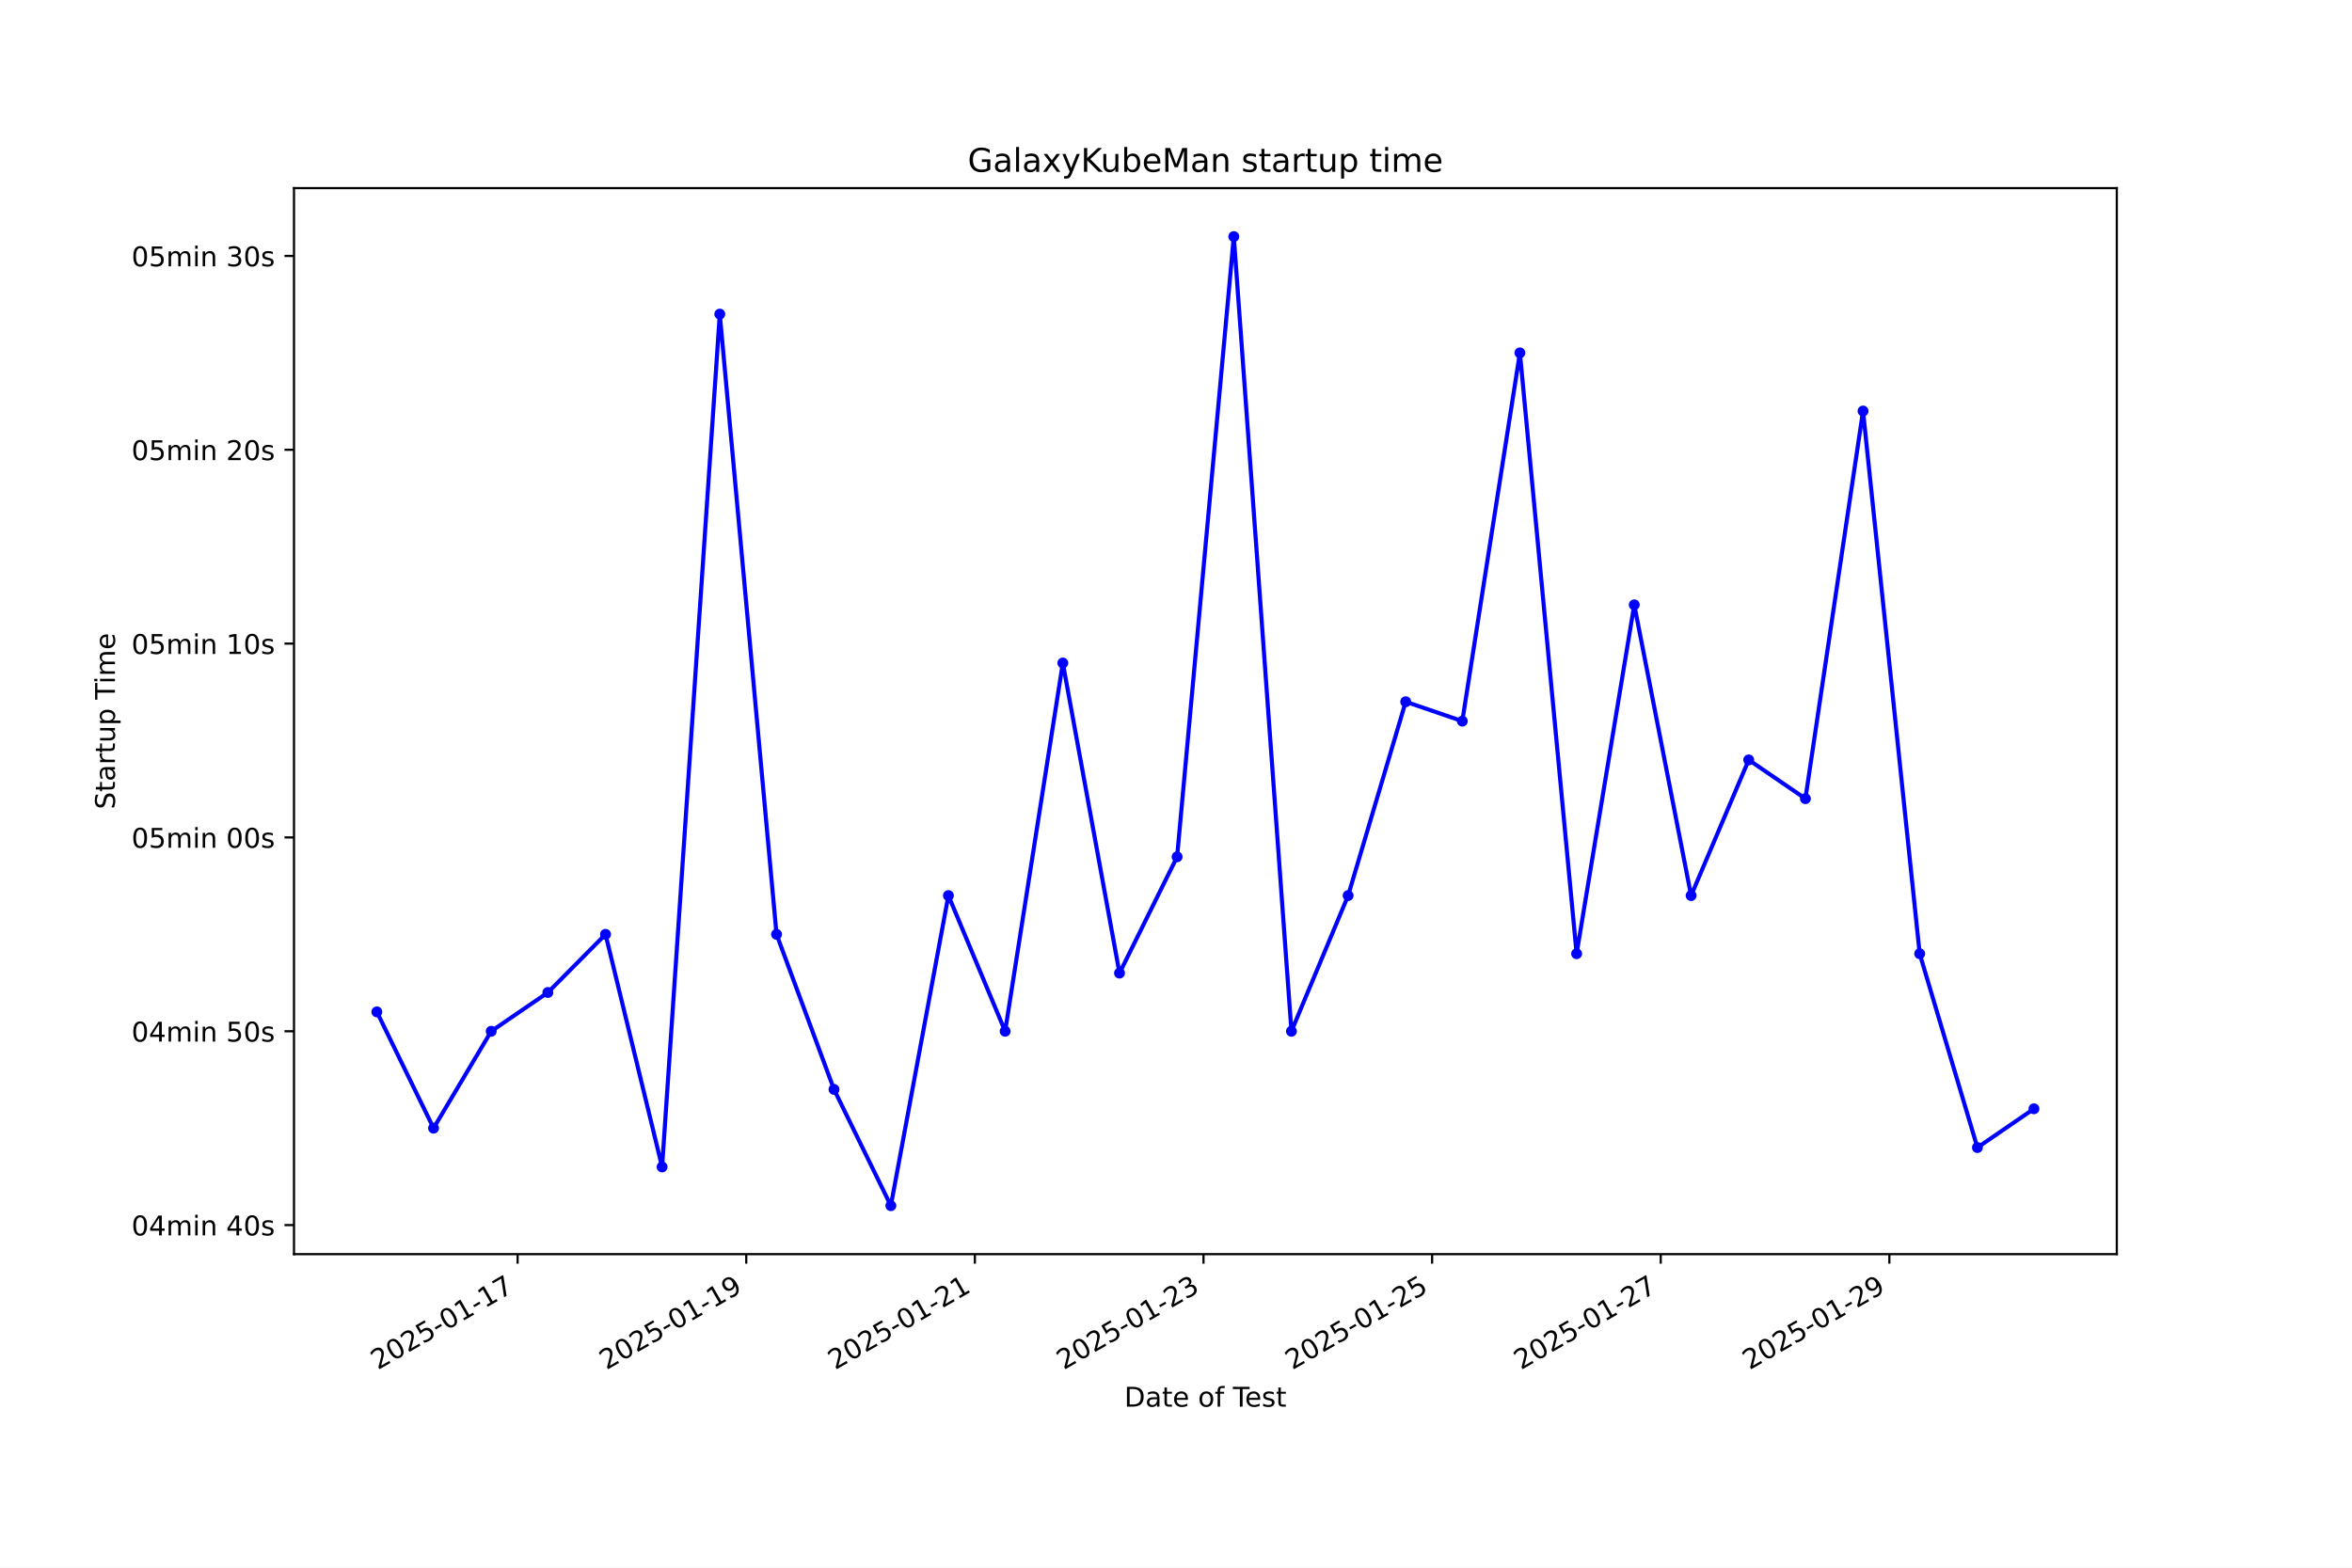
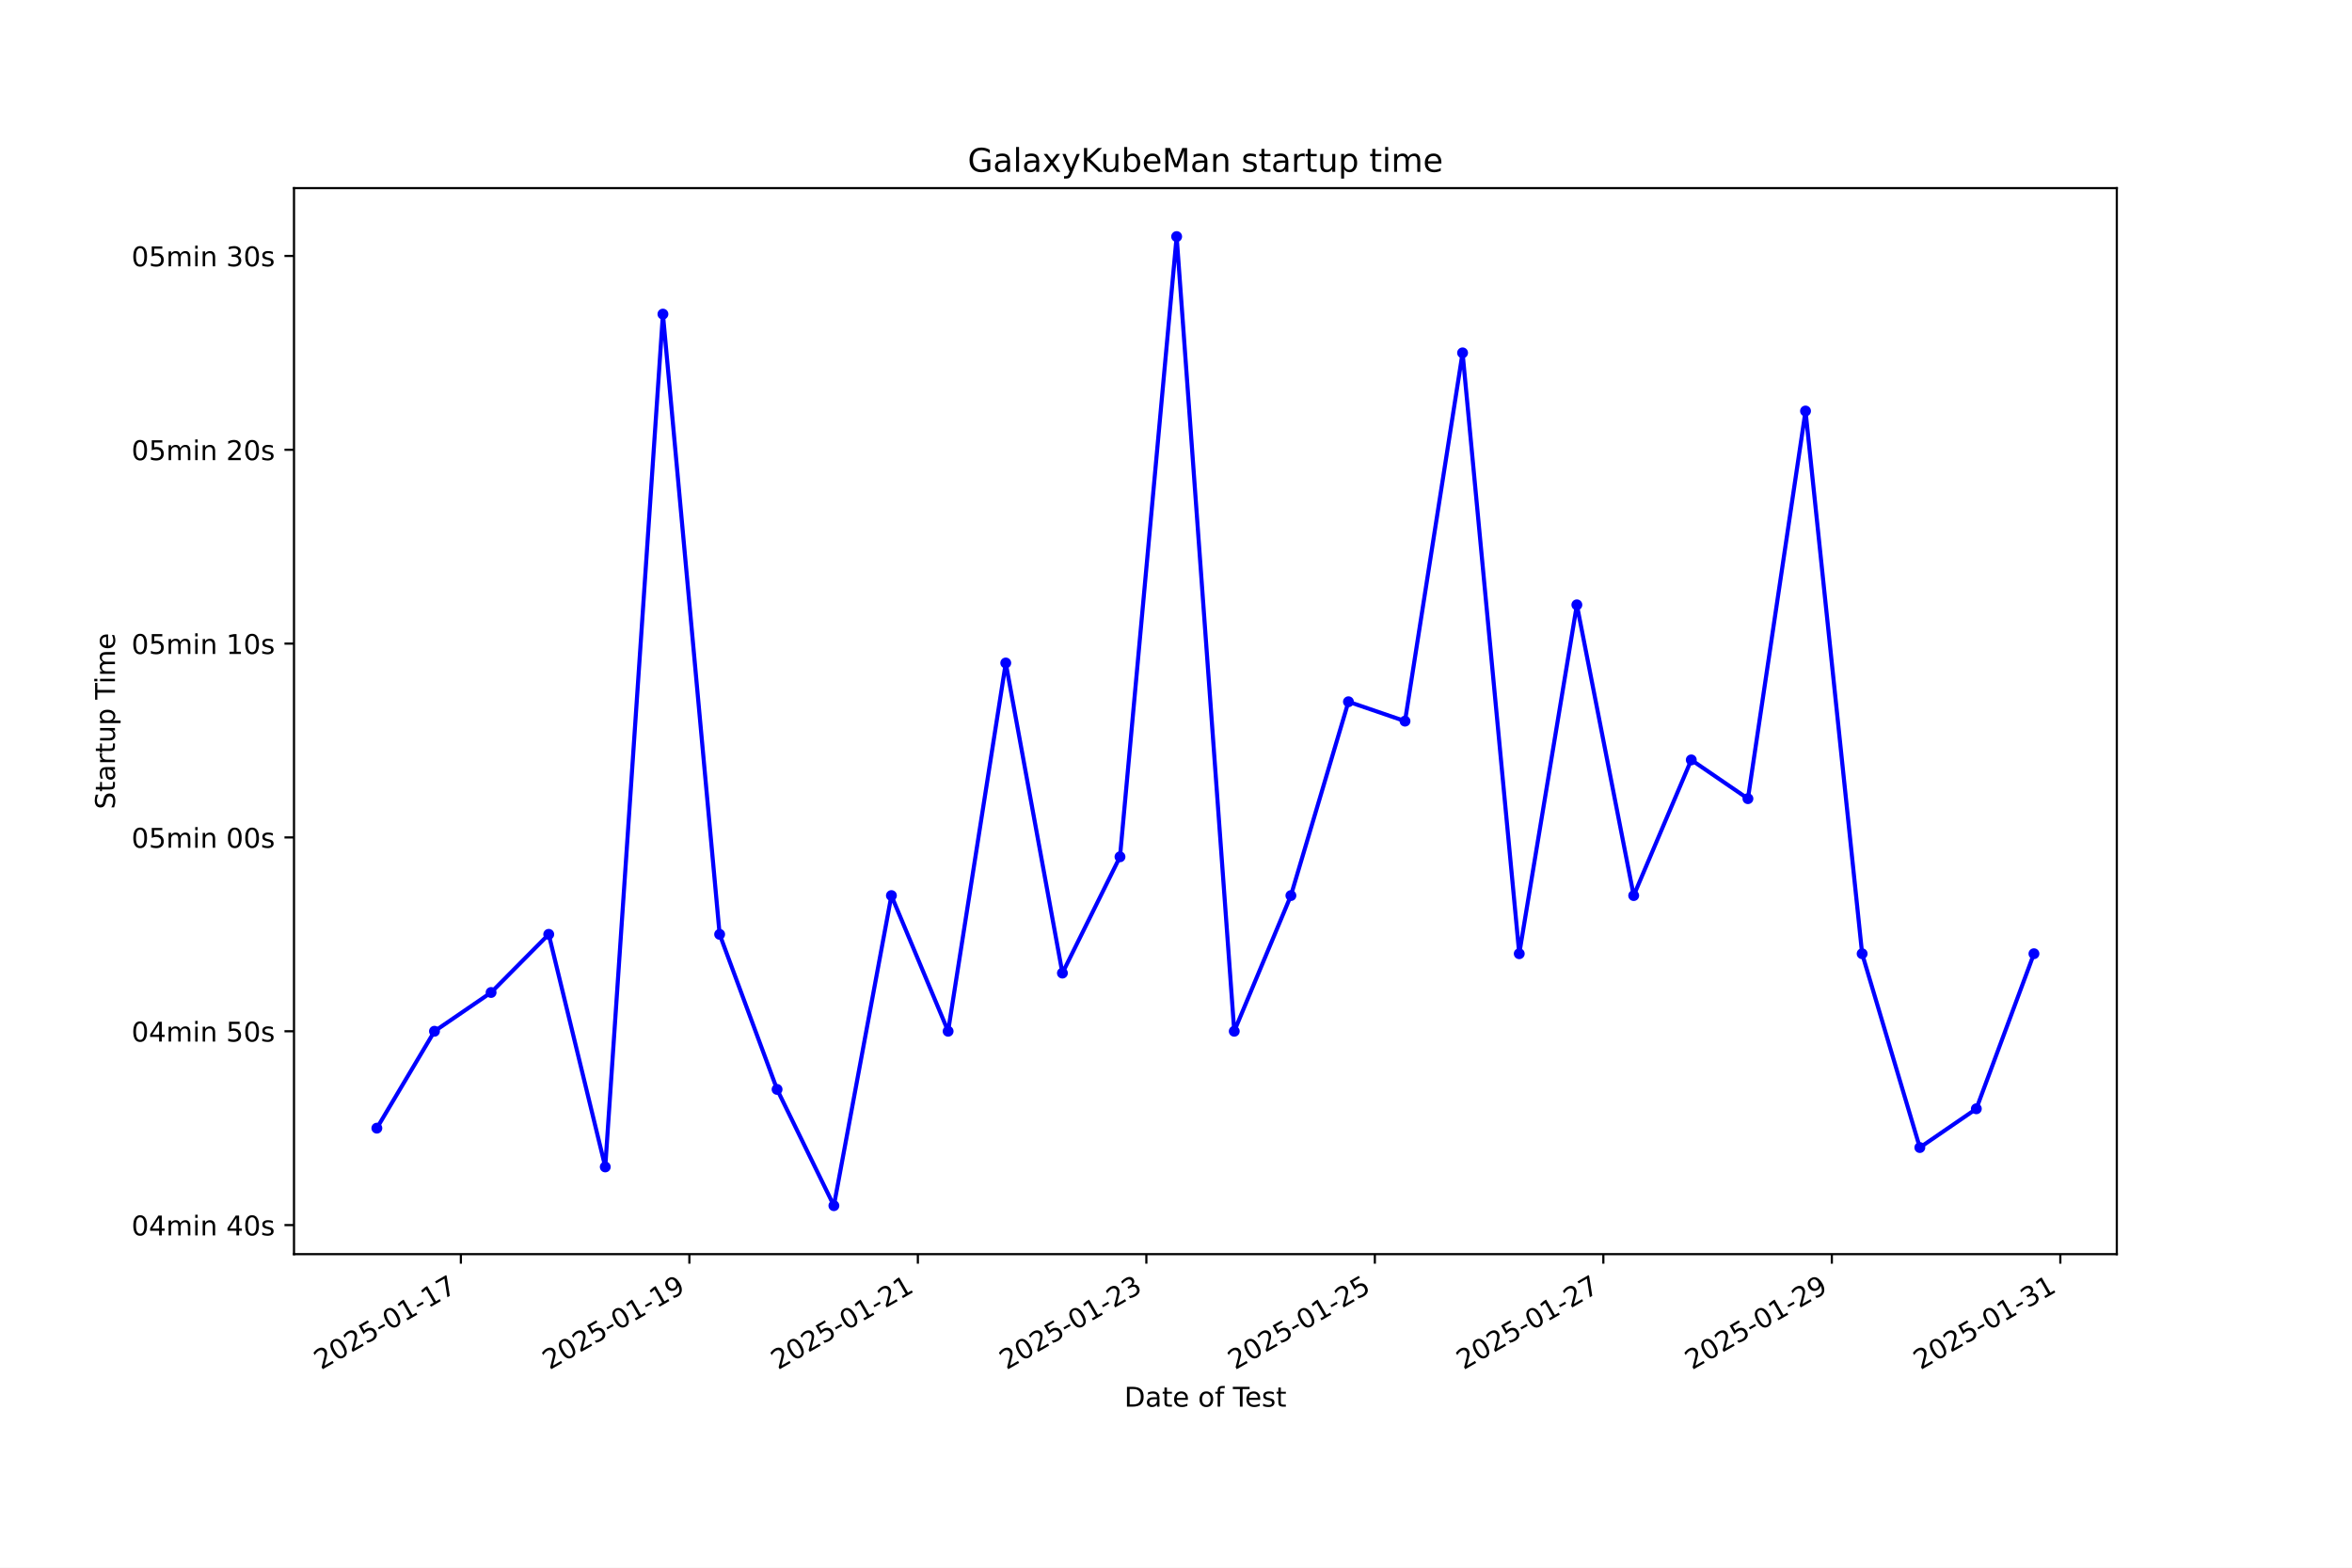
<svg xmlns="http://www.w3.org/2000/svg" xmlns:xlink="http://www.w3.org/1999/xlink" width="864pt" height="576pt" viewBox="0 0 864 576" version="1.1">
  <defs>
    <style type="text/css">*{stroke-linejoin: round; stroke-linecap: butt}</style>
  </defs>
  <g id="figure_1">
    <g id="patch_1">
      <path d="M 0 576  L 864 576  L 864 0  L 0 0  z " style="fill: #ffffff" />
    </g>
    <g id="axes_1">
      <g id="patch_2">
        <path d="M 108 460.8  L 777.6 460.8  L 777.6 69.12  L 108 69.12  z " style="fill: #ffffff" />
      </g>
      <g id="matplotlib.axis_1">
        <g id="xtick_1">
          <g id="line2d_1">
            <defs>
-               <path id="m38468c8538" d="M 0 0  L 0 3.5  " style="stroke: #000000; stroke-width: 0.8" />
+               <path id="m2a410730d5" d="M 0 0  L 0 3.5  " style="stroke: #000000; stroke-width: 0.8" />
            </defs>
            <g>
-               <use xlink:href="#m38468c8538" x="190.151" y="460.8" style="stroke: #000000; stroke-width: 0.8" />
+               <use xlink:href="#m2a410730d5" x="169.302" y="460.8" style="stroke: #000000; stroke-width: 0.8" />
            </g>
          </g>
          <g id="text_1">
-             <g transform="translate(138.7812 503.4383) rotate(-30) scale(0.1 -0.1)">
+             <g transform="translate(117.9329 503.4383) rotate(-30) scale(0.1 -0.1)">
              <defs>
                <path id="DejaVuSans-32" d="M 1228 531  L 3431 531  L 3431 0  L 469 0  L 469 531  Q 828 903 1448 1529  Q 2069 2156 2228 2338  Q 2531 2678 2651 2914  Q 2772 3150 2772 3378  Q 2772 3750 2511 3984  Q 2250 4219 1831 4219  Q 1534 4219 1204 4116  Q 875 4013 500 3803  L 500 4441  Q 881 4594 1212 4672  Q 1544 4750 1819 4750  Q 2544 4750 2975 4387  Q 3406 4025 3406 3419  Q 3406 3131 3298 2873  Q 3191 2616 2906 2266  Q 2828 2175 2409 1742  Q 1991 1309 1228 531  z " transform="scale(0.015625)" />
                <path id="DejaVuSans-30" d="M 2034 4250  Q 1547 4250 1301 3770  Q 1056 3291 1056 2328  Q 1056 1369 1301 889  Q 1547 409 2034 409  Q 2525 409 2770 889  Q 3016 1369 3016 2328  Q 3016 3291 2770 3770  Q 2525 4250 2034 4250  z M 2034 4750  Q 2819 4750 3233 4129  Q 3647 3509 3647 2328  Q 3647 1150 3233 529  Q 2819 -91 2034 -91  Q 1250 -91 836 529  Q 422 1150 422 2328  Q 422 3509 836 4129  Q 1250 4750 2034 4750  z " transform="scale(0.015625)" />
                <path id="DejaVuSans-35" d="M 691 4666  L 3169 4666  L 3169 4134  L 1269 4134  L 1269 2991  Q 1406 3038 1543 3061  Q 1681 3084 1819 3084  Q 2600 3084 3056 2656  Q 3513 2228 3513 1497  Q 3513 744 3044 326  Q 2575 -91 1722 -91  Q 1428 -91 1123 -41  Q 819 9 494 109  L 494 744  Q 775 591 1075 516  Q 1375 441 1709 441  Q 2250 441 2565 725  Q 2881 1009 2881 1497  Q 2881 1984 2565 2268  Q 2250 2553 1709 2553  Q 1456 2553 1204 2497  Q 953 2441 691 2322  L 691 4666  z " transform="scale(0.015625)" />
                <path id="DejaVuSans-2d" d="M 313 2009  L 1997 2009  L 1997 1497  L 313 1497  L 313 2009  z " transform="scale(0.015625)" />
                <path id="DejaVuSans-31" d="M 794 531  L 1825 531  L 1825 4091  L 703 3866  L 703 4441  L 1819 4666  L 2450 4666  L 2450 531  L 3481 531  L 3481 0  L 794 0  L 794 531  z " transform="scale(0.015625)" />
                <path id="DejaVuSans-37" d="M 525 4666  L 3525 4666  L 3525 4397  L 1831 0  L 1172 0  L 2766 4134  L 525 4134  L 525 4666  z " transform="scale(0.015625)" />
              </defs>
              <use xlink:href="#DejaVuSans-32" />
              <use xlink:href="#DejaVuSans-30" transform="translate(63.62305 0)" />
              <use xlink:href="#DejaVuSans-32" transform="translate(127.2461 0)" />
              <use xlink:href="#DejaVuSans-35" transform="translate(190.8691 0)" />
              <use xlink:href="#DejaVuSans-2d" transform="translate(254.4922 0)" />
              <use xlink:href="#DejaVuSans-30" transform="translate(290.5762 0)" />
              <use xlink:href="#DejaVuSans-31" transform="translate(354.1992 0)" />
              <use xlink:href="#DejaVuSans-2d" transform="translate(417.8223 0)" />
              <use xlink:href="#DejaVuSans-31" transform="translate(453.9062 0)" />
              <use xlink:href="#DejaVuSans-37" transform="translate(517.5293 0)" />
            </g>
          </g>
        </g>
        <g id="xtick_2">
          <g id="line2d_2">
            <g>
-               <use xlink:href="#m38468c8538" x="274.135" y="460.8" style="stroke: #000000; stroke-width: 0.8" />
+               <use xlink:href="#m2a410730d5" x="253.239" y="460.8" style="stroke: #000000; stroke-width: 0.8" />
            </g>
          </g>
          <g id="text_2">
-             <g transform="translate(222.7651 503.4383) rotate(-30) scale(0.1 -0.1)">
+             <g transform="translate(201.8693 503.4383) rotate(-30) scale(0.1 -0.1)">
              <defs>
                <path id="DejaVuSans-39" d="M 703 97  L 703 672  Q 941 559 1184 500  Q 1428 441 1663 441  Q 2288 441 2617 861  Q 2947 1281 2994 2138  Q 2813 1869 2534 1725  Q 2256 1581 1919 1581  Q 1219 1581 811 2004  Q 403 2428 403 3163  Q 403 3881 828 4315  Q 1253 4750 1959 4750  Q 2769 4750 3195 4129  Q 3622 3509 3622 2328  Q 3622 1225 3098 567  Q 2575 -91 1691 -91  Q 1453 -91 1209 -44  Q 966 3 703 97  z M 1959 2075  Q 2384 2075 2632 2365  Q 2881 2656 2881 3163  Q 2881 3666 2632 3958  Q 2384 4250 1959 4250  Q 1534 4250 1286 3958  Q 1038 3666 1038 3163  Q 1038 2656 1286 2365  Q 1534 2075 1959 2075  z " transform="scale(0.015625)" />
              </defs>
              <use xlink:href="#DejaVuSans-32" />
              <use xlink:href="#DejaVuSans-30" transform="translate(63.62305 0)" />
              <use xlink:href="#DejaVuSans-32" transform="translate(127.2461 0)" />
              <use xlink:href="#DejaVuSans-35" transform="translate(190.8691 0)" />
              <use xlink:href="#DejaVuSans-2d" transform="translate(254.4922 0)" />
              <use xlink:href="#DejaVuSans-30" transform="translate(290.5762 0)" />
              <use xlink:href="#DejaVuSans-31" transform="translate(354.1992 0)" />
              <use xlink:href="#DejaVuSans-2d" transform="translate(417.8223 0)" />
              <use xlink:href="#DejaVuSans-31" transform="translate(453.9062 0)" />
              <use xlink:href="#DejaVuSans-39" transform="translate(517.5293 0)" />
            </g>
          </g>
        </g>
        <g id="xtick_3">
          <g id="line2d_3">
            <g>
-               <use xlink:href="#m38468c8538" x="358.118" y="460.8" style="stroke: #000000; stroke-width: 0.8" />
+               <use xlink:href="#m2a410730d5" x="337.175" y="460.8" style="stroke: #000000; stroke-width: 0.8" />
            </g>
          </g>
          <g id="text_3">
-             <g transform="translate(306.749 503.4383) rotate(-30) scale(0.1 -0.1)">
+             <g transform="translate(285.8056 503.4383) rotate(-30) scale(0.1 -0.1)">
              <use xlink:href="#DejaVuSans-32" />
              <use xlink:href="#DejaVuSans-30" transform="translate(63.62305 0)" />
              <use xlink:href="#DejaVuSans-32" transform="translate(127.2461 0)" />
              <use xlink:href="#DejaVuSans-35" transform="translate(190.8691 0)" />
              <use xlink:href="#DejaVuSans-2d" transform="translate(254.4922 0)" />
              <use xlink:href="#DejaVuSans-30" transform="translate(290.5762 0)" />
              <use xlink:href="#DejaVuSans-31" transform="translate(354.1992 0)" />
              <use xlink:href="#DejaVuSans-2d" transform="translate(417.8223 0)" />
              <use xlink:href="#DejaVuSans-32" transform="translate(453.9062 0)" />
              <use xlink:href="#DejaVuSans-31" transform="translate(517.5293 0)" />
            </g>
          </g>
        </g>
        <g id="xtick_4">
          <g id="line2d_4">
            <g>
-               <use xlink:href="#m38468c8538" x="442.102" y="460.8" style="stroke: #000000; stroke-width: 0.8" />
+               <use xlink:href="#m2a410730d5" x="421.111" y="460.8" style="stroke: #000000; stroke-width: 0.8" />
            </g>
          </g>
          <g id="text_4">
-             <g transform="translate(390.7329 503.4383) rotate(-30) scale(0.1 -0.1)">
+             <g transform="translate(369.7419 503.4383) rotate(-30) scale(0.1 -0.1)">
              <defs>
                <path id="DejaVuSans-33" d="M 2597 2516  Q 3050 2419 3304 2112  Q 3559 1806 3559 1356  Q 3559 666 3084 287  Q 2609 -91 1734 -91  Q 1441 -91 1130 -33  Q 819 25 488 141  L 488 750  Q 750 597 1062 519  Q 1375 441 1716 441  Q 2309 441 2620 675  Q 2931 909 2931 1356  Q 2931 1769 2642 2001  Q 2353 2234 1838 2234  L 1294 2234  L 1294 2753  L 1863 2753  Q 2328 2753 2575 2939  Q 2822 3125 2822 3475  Q 2822 3834 2567 4026  Q 2313 4219 1838 4219  Q 1578 4219 1281 4162  Q 984 4106 628 3988  L 628 4550  Q 988 4650 1302 4700  Q 1616 4750 1894 4750  Q 2613 4750 3031 4423  Q 3450 4097 3450 3541  Q 3450 3153 3228 2886  Q 3006 2619 2597 2516  z " transform="scale(0.015625)" />
              </defs>
              <use xlink:href="#DejaVuSans-32" />
              <use xlink:href="#DejaVuSans-30" transform="translate(63.62305 0)" />
              <use xlink:href="#DejaVuSans-32" transform="translate(127.2461 0)" />
              <use xlink:href="#DejaVuSans-35" transform="translate(190.8691 0)" />
              <use xlink:href="#DejaVuSans-2d" transform="translate(254.4922 0)" />
              <use xlink:href="#DejaVuSans-30" transform="translate(290.5762 0)" />
              <use xlink:href="#DejaVuSans-31" transform="translate(354.1992 0)" />
              <use xlink:href="#DejaVuSans-2d" transform="translate(417.8223 0)" />
              <use xlink:href="#DejaVuSans-32" transform="translate(453.9062 0)" />
              <use xlink:href="#DejaVuSans-33" transform="translate(517.5293 0)" />
            </g>
          </g>
        </g>
        <g id="xtick_5">
          <g id="line2d_5">
            <g>
-               <use xlink:href="#m38468c8538" x="526.086" y="460.8" style="stroke: #000000; stroke-width: 0.8" />
+               <use xlink:href="#m2a410730d5" x="505.048" y="460.8" style="stroke: #000000; stroke-width: 0.8" />
            </g>
          </g>
          <g id="text_5">
-             <g transform="translate(474.7168 503.4383) rotate(-30) scale(0.1 -0.1)">
+             <g transform="translate(453.6782 503.4383) rotate(-30) scale(0.1 -0.1)">
              <use xlink:href="#DejaVuSans-32" />
              <use xlink:href="#DejaVuSans-30" transform="translate(63.62305 0)" />
              <use xlink:href="#DejaVuSans-32" transform="translate(127.2461 0)" />
              <use xlink:href="#DejaVuSans-35" transform="translate(190.8691 0)" />
              <use xlink:href="#DejaVuSans-2d" transform="translate(254.4922 0)" />
              <use xlink:href="#DejaVuSans-30" transform="translate(290.5762 0)" />
              <use xlink:href="#DejaVuSans-31" transform="translate(354.1992 0)" />
              <use xlink:href="#DejaVuSans-2d" transform="translate(417.8223 0)" />
              <use xlink:href="#DejaVuSans-32" transform="translate(453.9062 0)" />
              <use xlink:href="#DejaVuSans-35" transform="translate(517.5293 0)" />
            </g>
          </g>
        </g>
        <g id="xtick_6">
          <g id="line2d_6">
            <g>
-               <use xlink:href="#m38468c8538" x="610.07" y="460.8" style="stroke: #000000; stroke-width: 0.8" />
+               <use xlink:href="#m2a410730d5" x="588.984" y="460.8" style="stroke: #000000; stroke-width: 0.8" />
            </g>
          </g>
          <g id="text_6">
-             <g transform="translate(558.7007 503.4383) rotate(-30) scale(0.1 -0.1)">
+             <g transform="translate(537.6145 503.4383) rotate(-30) scale(0.1 -0.1)">
              <use xlink:href="#DejaVuSans-32" />
              <use xlink:href="#DejaVuSans-30" transform="translate(63.62305 0)" />
              <use xlink:href="#DejaVuSans-32" transform="translate(127.2461 0)" />
              <use xlink:href="#DejaVuSans-35" transform="translate(190.8691 0)" />
              <use xlink:href="#DejaVuSans-2d" transform="translate(254.4922 0)" />
              <use xlink:href="#DejaVuSans-30" transform="translate(290.5762 0)" />
              <use xlink:href="#DejaVuSans-31" transform="translate(354.1992 0)" />
              <use xlink:href="#DejaVuSans-2d" transform="translate(417.8223 0)" />
              <use xlink:href="#DejaVuSans-32" transform="translate(453.9062 0)" />
              <use xlink:href="#DejaVuSans-37" transform="translate(517.5293 0)" />
            </g>
          </g>
        </g>
        <g id="xtick_7">
          <g id="line2d_7">
            <g>
-               <use xlink:href="#m38468c8538" x="694.054" y="460.8" style="stroke: #000000; stroke-width: 0.8" />
+               <use xlink:href="#m2a410730d5" x="672.92" y="460.8" style="stroke: #000000; stroke-width: 0.8" />
            </g>
          </g>
          <g id="text_7">
-             <g transform="translate(642.6846 503.4383) rotate(-30) scale(0.1 -0.1)">
+             <g transform="translate(621.5509 503.4383) rotate(-30) scale(0.1 -0.1)">
              <use xlink:href="#DejaVuSans-32" />
              <use xlink:href="#DejaVuSans-30" transform="translate(63.62305 0)" />
              <use xlink:href="#DejaVuSans-32" transform="translate(127.2461 0)" />
              <use xlink:href="#DejaVuSans-35" transform="translate(190.8691 0)" />
              <use xlink:href="#DejaVuSans-2d" transform="translate(254.4922 0)" />
              <use xlink:href="#DejaVuSans-30" transform="translate(290.5762 0)" />
              <use xlink:href="#DejaVuSans-31" transform="translate(354.1992 0)" />
              <use xlink:href="#DejaVuSans-2d" transform="translate(417.8223 0)" />
              <use xlink:href="#DejaVuSans-32" transform="translate(453.9062 0)" />
              <use xlink:href="#DejaVuSans-39" transform="translate(517.5293 0)" />
            </g>
          </g>
        </g>
-         <g id="text_8">
+         <g id="xtick_8">
+           <g id="line2d_8">
+             <g>
+               <use xlink:href="#m2a410730d5" x="756.857" y="460.8" style="stroke: #000000; stroke-width: 0.8" />
+             </g>
+           </g>
+           <g id="text_8">
+             <g transform="translate(705.4872 503.4383) rotate(-30) scale(0.1 -0.1)">
+               <use xlink:href="#DejaVuSans-32" />
+               <use xlink:href="#DejaVuSans-30" transform="translate(63.62305 0)" />
+               <use xlink:href="#DejaVuSans-32" transform="translate(127.2461 0)" />
+               <use xlink:href="#DejaVuSans-35" transform="translate(190.8691 0)" />
+               <use xlink:href="#DejaVuSans-2d" transform="translate(254.4922 0)" />
+               <use xlink:href="#DejaVuSans-30" transform="translate(290.5762 0)" />
+               <use xlink:href="#DejaVuSans-31" transform="translate(354.1992 0)" />
+               <use xlink:href="#DejaVuSans-2d" transform="translate(417.8223 0)" />
+               <use xlink:href="#DejaVuSans-33" transform="translate(453.9062 0)" />
+               <use xlink:href="#DejaVuSans-31" transform="translate(517.5293 0)" />
+             </g>
+           </g>
+         </g>
+         <g id="text_9">
          <g transform="translate(413.0063 516.8378) scale(0.1 -0.1)">
            <defs>
              <path id="DejaVuSans-44" d="M 1259 4147  L 1259 519  L 2022 519  Q 2988 519 3436 956  Q 3884 1394 3884 2338  Q 3884 3275 3436 3711  Q 2988 4147 2022 4147  L 1259 4147  z M 628 4666  L 1925 4666  Q 3281 4666 3915 4102  Q 4550 3538 4550 2338  Q 4550 1131 3912 565  Q 3275 0 1925 0  L 628 0  L 628 4666  z " transform="scale(0.015625)" />
              <path id="DejaVuSans-61" d="M 2194 1759  Q 1497 1759 1228 1600  Q 959 1441 959 1056  Q 959 750 1161 570  Q 1363 391 1709 391  Q 2188 391 2477 730  Q 2766 1069 2766 1631  L 2766 1759  L 2194 1759  z M 3341 1997  L 3341 0  L 2766 0  L 2766 531  Q 2569 213 2275 61  Q 1981 -91 1556 -91  Q 1019 -91 701 211  Q 384 513 384 1019  Q 384 1609 779 1909  Q 1175 2209 1959 2209  L 2766 2209  L 2766 2266  Q 2766 2663 2505 2880  Q 2244 3097 1772 3097  Q 1472 3097 1187 3025  Q 903 2953 641 2809  L 641 3341  Q 956 3463 1253 3523  Q 1550 3584 1831 3584  Q 2591 3584 2966 3190  Q 3341 2797 3341 1997  z " transform="scale(0.015625)" />
              <path id="DejaVuSans-74" d="M 1172 4494  L 1172 3500  L 2356 3500  L 2356 3053  L 1172 3053  L 1172 1153  Q 1172 725 1289 603  Q 1406 481 1766 481  L 2356 481  L 2356 0  L 1766 0  Q 1100 0 847 248  Q 594 497 594 1153  L 594 3053  L 172 3053  L 172 3500  L 594 3500  L 594 4494  L 1172 4494  z " transform="scale(0.015625)" />
              <path id="DejaVuSans-65" d="M 3597 1894  L 3597 1613  L 953 1613  Q 991 1019 1311 708  Q 1631 397 2203 397  Q 2534 397 2845 478  Q 3156 559 3463 722  L 3463 178  Q 3153 47 2828 -22  Q 2503 -91 2169 -91  Q 1331 -91 842 396  Q 353 884 353 1716  Q 353 2575 817 3079  Q 1281 3584 2069 3584  Q 2775 3584 3186 3129  Q 3597 2675 3597 1894  z M 3022 2063  Q 3016 2534 2758 2815  Q 2500 3097 2075 3097  Q 1594 3097 1305 2825  Q 1016 2553 972 2059  L 3022 2063  z " transform="scale(0.015625)" />
              <path id="DejaVuSans-20" transform="scale(0.015625)" />
              <path id="DejaVuSans-6f" d="M 1959 3097  Q 1497 3097 1228 2736  Q 959 2375 959 1747  Q 959 1119 1226 758  Q 1494 397 1959 397  Q 2419 397 2687 759  Q 2956 1122 2956 1747  Q 2956 2369 2687 2733  Q 2419 3097 1959 3097  z M 1959 3584  Q 2709 3584 3137 3096  Q 3566 2609 3566 1747  Q 3566 888 3137 398  Q 2709 -91 1959 -91  Q 1206 -91 779 398  Q 353 888 353 1747  Q 353 2609 779 3096  Q 1206 3584 1959 3584  z " transform="scale(0.015625)" />
              <path id="DejaVuSans-66" d="M 2375 4863  L 2375 4384  L 1825 4384  Q 1516 4384 1395 4259  Q 1275 4134 1275 3809  L 1275 3500  L 2222 3500  L 2222 3053  L 1275 3053  L 1275 0  L 697 0  L 697 3053  L 147 3053  L 147 3500  L 697 3500  L 697 3744  Q 697 4328 969 4595  Q 1241 4863 1831 4863  L 2375 4863  z " transform="scale(0.015625)" />
              <path id="DejaVuSans-54" d="M -19 4666  L 3928 4666  L 3928 4134  L 2272 4134  L 2272 0  L 1638 0  L 1638 4134  L -19 4134  L -19 4666  z " transform="scale(0.015625)" />
              <path id="DejaVuSans-73" d="M 2834 3397  L 2834 2853  Q 2591 2978 2328 3040  Q 2066 3103 1784 3103  Q 1356 3103 1142 2972  Q 928 2841 928 2578  Q 928 2378 1081 2264  Q 1234 2150 1697 2047  L 1894 2003  Q 2506 1872 2764 1633  Q 3022 1394 3022 966  Q 3022 478 2636 193  Q 2250 -91 1575 -91  Q 1294 -91 989 -36  Q 684 19 347 128  L 347 722  Q 666 556 975 473  Q 1284 391 1588 391  Q 1994 391 2212 530  Q 2431 669 2431 922  Q 2431 1156 2273 1281  Q 2116 1406 1581 1522  L 1381 1569  Q 847 1681 609 1914  Q 372 2147 372 2553  Q 372 3047 722 3315  Q 1072 3584 1716 3584  Q 2034 3584 2315 3537  Q 2597 3491 2834 3397  z " transform="scale(0.015625)" />
            </defs>
            <use xlink:href="#DejaVuSans-44" />
            <use xlink:href="#DejaVuSans-61" transform="translate(77.00195 0)" />
            <use xlink:href="#DejaVuSans-74" transform="translate(138.2812 0)" />
            <use xlink:href="#DejaVuSans-65" transform="translate(177.4902 0)" />
            <use xlink:href="#DejaVuSans-20" transform="translate(239.0137 0)" />
            <use xlink:href="#DejaVuSans-6f" transform="translate(270.8008 0)" />
            <use xlink:href="#DejaVuSans-66" transform="translate(331.9824 0)" />
            <use xlink:href="#DejaVuSans-20" transform="translate(367.1875 0)" />
            <use xlink:href="#DejaVuSans-54" transform="translate(398.9746 0)" />
            <use xlink:href="#DejaVuSans-65" transform="translate(443.0586 0)" />
            <use xlink:href="#DejaVuSans-73" transform="translate(504.582 0)" />
            <use xlink:href="#DejaVuSans-74" transform="translate(556.6816 0)" />
          </g>
        </g>
      </g>
      <g id="matplotlib.axis_2">
        <g id="ytick_1">
-           <g id="line2d_8">
+           <g id="line2d_9">
            <defs>
-               <path id="m2399154ed1" d="M 0 0  L -3.5 0  " style="stroke: #000000; stroke-width: 0.8" />
+               <path id="m49320bc7da" d="M 0 0  L -3.5 0  " style="stroke: #000000; stroke-width: 0.8" />
            </defs>
            <g>
-               <use xlink:href="#m2399154ed1" x="108" y="450.118" style="stroke: #000000; stroke-width: 0.8" />
-             </g>
-           </g>
-           <g id="text_9">
+               <use xlink:href="#m49320bc7da" x="108" y="450.118" style="stroke: #000000; stroke-width: 0.8" />
+             </g>
+           </g>
+           <g id="text_10">
            <g transform="translate(48.30625 453.917) scale(0.1 -0.1)">
              <defs>
                <path id="DejaVuSans-34" d="M 2419 4116  L 825 1625  L 2419 1625  L 2419 4116  z M 2253 4666  L 3047 4666  L 3047 1625  L 3713 1625  L 3713 1100  L 3047 1100  L 3047 0  L 2419 0  L 2419 1100  L 313 1100  L 313 1709  L 2253 4666  z " transform="scale(0.015625)" />
                <path id="DejaVuSans-6d" d="M 3328 2828  Q 3544 3216 3844 3400  Q 4144 3584 4550 3584  Q 5097 3584 5394 3201  Q 5691 2819 5691 2113  L 5691 0  L 5113 0  L 5113 2094  Q 5113 2597 4934 2840  Q 4756 3084 4391 3084  Q 3944 3084 3684 2787  Q 3425 2491 3425 1978  L 3425 0  L 2847 0  L 2847 2094  Q 2847 2600 2669 2842  Q 2491 3084 2119 3084  Q 1678 3084 1418 2786  Q 1159 2488 1159 1978  L 1159 0  L 581 0  L 581 3500  L 1159 3500  L 1159 2956  Q 1356 3278 1631 3431  Q 1906 3584 2284 3584  Q 2666 3584 2933 3390  Q 3200 3197 3328 2828  z " transform="scale(0.015625)" />
                <path id="DejaVuSans-69" d="M 603 3500  L 1178 3500  L 1178 0  L 603 0  L 603 3500  z M 603 4863  L 1178 4863  L 1178 4134  L 603 4134  L 603 4863  z " transform="scale(0.015625)" />
                <path id="DejaVuSans-6e" d="M 3513 2113  L 3513 0  L 2938 0  L 2938 2094  Q 2938 2591 2744 2837  Q 2550 3084 2163 3084  Q 1697 3084 1428 2787  Q 1159 2491 1159 1978  L 1159 0  L 581 0  L 581 3500  L 1159 3500  L 1159 2956  Q 1366 3272 1645 3428  Q 1925 3584 2291 3584  Q 2894 3584 3203 3211  Q 3513 2838 3513 2113  z " transform="scale(0.015625)" />
              </defs>
              <use xlink:href="#DejaVuSans-30" />
              <use xlink:href="#DejaVuSans-34" transform="translate(63.62305 0)" />
              <use xlink:href="#DejaVuSans-6d" transform="translate(127.2461 0)" />
              <use xlink:href="#DejaVuSans-69" transform="translate(224.6582 0)" />
              <use xlink:href="#DejaVuSans-6e" transform="translate(252.4414 0)" />
              <use xlink:href="#DejaVuSans-20" transform="translate(315.8203 0)" />
              <use xlink:href="#DejaVuSans-34" transform="translate(347.6074 0)" />
              <use xlink:href="#DejaVuSans-30" transform="translate(411.2305 0)" />
              <use xlink:href="#DejaVuSans-73" transform="translate(474.8535 0)" />
            </g>
          </g>
        </g>
        <g id="ytick_2">
-           <g id="line2d_9">
-             <g>
-               <use xlink:href="#m2399154ed1" x="108" y="378.903" style="stroke: #000000; stroke-width: 0.8" />
-             </g>
-           </g>
-           <g id="text_10">
+           <g id="line2d_10">
+             <g>
+               <use xlink:href="#m49320bc7da" x="108" y="378.903" style="stroke: #000000; stroke-width: 0.8" />
+             </g>
+           </g>
+           <g id="text_11">
            <g transform="translate(48.30625 382.7025) scale(0.1 -0.1)">
              <use xlink:href="#DejaVuSans-30" />
              <use xlink:href="#DejaVuSans-34" transform="translate(63.62305 0)" />
              <use xlink:href="#DejaVuSans-6d" transform="translate(127.2461 0)" />
              <use xlink:href="#DejaVuSans-69" transform="translate(224.6582 0)" />
              <use xlink:href="#DejaVuSans-6e" transform="translate(252.4414 0)" />
              <use xlink:href="#DejaVuSans-20" transform="translate(315.8203 0)" />
              <use xlink:href="#DejaVuSans-35" transform="translate(347.6074 0)" />
              <use xlink:href="#DejaVuSans-30" transform="translate(411.2305 0)" />
              <use xlink:href="#DejaVuSans-73" transform="translate(474.8535 0)" />
            </g>
          </g>
        </g>
        <g id="ytick_3">
-           <g id="line2d_10">
-             <g>
-               <use xlink:href="#m2399154ed1" x="108" y="307.689" style="stroke: #000000; stroke-width: 0.8" />
-             </g>
-           </g>
-           <g id="text_11">
+           <g id="line2d_11">
+             <g>
+               <use xlink:href="#m49320bc7da" x="108" y="307.689" style="stroke: #000000; stroke-width: 0.8" />
+             </g>
+           </g>
+           <g id="text_12">
            <g transform="translate(48.30625 311.4879) scale(0.1 -0.1)">
              <use xlink:href="#DejaVuSans-30" />
              <use xlink:href="#DejaVuSans-35" transform="translate(63.62305 0)" />
              <use xlink:href="#DejaVuSans-6d" transform="translate(127.2461 0)" />
              <use xlink:href="#DejaVuSans-69" transform="translate(224.6582 0)" />
              <use xlink:href="#DejaVuSans-6e" transform="translate(252.4414 0)" />
              <use xlink:href="#DejaVuSans-20" transform="translate(315.8203 0)" />
              <use xlink:href="#DejaVuSans-30" transform="translate(347.6074 0)" />
              <use xlink:href="#DejaVuSans-30" transform="translate(411.2305 0)" />
              <use xlink:href="#DejaVuSans-73" transform="translate(474.8535 0)" />
            </g>
          </g>
        </g>
        <g id="ytick_4">
-           <g id="line2d_11">
-             <g>
-               <use xlink:href="#m2399154ed1" x="108" y="236.474" style="stroke: #000000; stroke-width: 0.8" />
-             </g>
-           </g>
-           <g id="text_12">
+           <g id="line2d_12">
+             <g>
+               <use xlink:href="#m49320bc7da" x="108" y="236.474" style="stroke: #000000; stroke-width: 0.8" />
+             </g>
+           </g>
+           <g id="text_13">
            <g transform="translate(48.30625 240.2734) scale(0.1 -0.1)">
              <use xlink:href="#DejaVuSans-30" />
              <use xlink:href="#DejaVuSans-35" transform="translate(63.62305 0)" />
              <use xlink:href="#DejaVuSans-6d" transform="translate(127.2461 0)" />
              <use xlink:href="#DejaVuSans-69" transform="translate(224.6582 0)" />
              <use xlink:href="#DejaVuSans-6e" transform="translate(252.4414 0)" />
              <use xlink:href="#DejaVuSans-20" transform="translate(315.8203 0)" />
              <use xlink:href="#DejaVuSans-31" transform="translate(347.6074 0)" />
              <use xlink:href="#DejaVuSans-30" transform="translate(411.2305 0)" />
              <use xlink:href="#DejaVuSans-73" transform="translate(474.8535 0)" />
            </g>
          </g>
        </g>
        <g id="ytick_5">
-           <g id="line2d_12">
-             <g>
-               <use xlink:href="#m2399154ed1" x="108" y="165.26" style="stroke: #000000; stroke-width: 0.8" />
-             </g>
-           </g>
-           <g id="text_13">
+           <g id="line2d_13">
+             <g>
+               <use xlink:href="#m49320bc7da" x="108" y="165.26" style="stroke: #000000; stroke-width: 0.8" />
+             </g>
+           </g>
+           <g id="text_14">
            <g transform="translate(48.30625 169.0589) scale(0.1 -0.1)">
              <use xlink:href="#DejaVuSans-30" />
              <use xlink:href="#DejaVuSans-35" transform="translate(63.62305 0)" />
              <use xlink:href="#DejaVuSans-6d" transform="translate(127.2461 0)" />
              <use xlink:href="#DejaVuSans-69" transform="translate(224.6582 0)" />
              <use xlink:href="#DejaVuSans-6e" transform="translate(252.4414 0)" />
              <use xlink:href="#DejaVuSans-20" transform="translate(315.8203 0)" />
              <use xlink:href="#DejaVuSans-32" transform="translate(347.6074 0)" />
              <use xlink:href="#DejaVuSans-30" transform="translate(411.2305 0)" />
              <use xlink:href="#DejaVuSans-73" transform="translate(474.8535 0)" />
            </g>
          </g>
        </g>
        <g id="ytick_6">
-           <g id="line2d_13">
-             <g>
-               <use xlink:href="#m2399154ed1" x="108" y="94.045" style="stroke: #000000; stroke-width: 0.8" />
-             </g>
-           </g>
-           <g id="text_14">
+           <g id="line2d_14">
+             <g>
+               <use xlink:href="#m49320bc7da" x="108" y="94.045" style="stroke: #000000; stroke-width: 0.8" />
+             </g>
+           </g>
+           <g id="text_15">
            <g transform="translate(48.30625 97.84431) scale(0.1 -0.1)">
              <use xlink:href="#DejaVuSans-30" />
              <use xlink:href="#DejaVuSans-35" transform="translate(63.62305 0)" />
              <use xlink:href="#DejaVuSans-6d" transform="translate(127.2461 0)" />
              <use xlink:href="#DejaVuSans-69" transform="translate(224.6582 0)" />
              <use xlink:href="#DejaVuSans-6e" transform="translate(252.4414 0)" />
              <use xlink:href="#DejaVuSans-20" transform="translate(315.8203 0)" />
              <use xlink:href="#DejaVuSans-33" transform="translate(347.6074 0)" />
              <use xlink:href="#DejaVuSans-30" transform="translate(411.2305 0)" />
              <use xlink:href="#DejaVuSans-73" transform="translate(474.8535 0)" />
            </g>
          </g>
        </g>
-         <g id="text_15">
+         <g id="text_16">
          <g transform="translate(42.22656 297.3397) rotate(-90) scale(0.1 -0.1)">
            <defs>
              <path id="DejaVuSans-53" d="M 3425 4513  L 3425 3897  Q 3066 4069 2747 4153  Q 2428 4238 2131 4238  Q 1616 4238 1336 4038  Q 1056 3838 1056 3469  Q 1056 3159 1242 3001  Q 1428 2844 1947 2747  L 2328 2669  Q 3034 2534 3370 2195  Q 3706 1856 3706 1288  Q 3706 609 3251 259  Q 2797 -91 1919 -91  Q 1588 -91 1214 -16  Q 841 59 441 206  L 441 856  Q 825 641 1194 531  Q 1563 422 1919 422  Q 2459 422 2753 634  Q 3047 847 3047 1241  Q 3047 1584 2836 1778  Q 2625 1972 2144 2069  L 1759 2144  Q 1053 2284 737 2584  Q 422 2884 422 3419  Q 422 4038 858 4394  Q 1294 4750 2059 4750  Q 2388 4750 2728 4690  Q 3069 4631 3425 4513  z " transform="scale(0.015625)" />
              <path id="DejaVuSans-72" d="M 2631 2963  Q 2534 3019 2420 3045  Q 2306 3072 2169 3072  Q 1681 3072 1420 2755  Q 1159 2438 1159 1844  L 1159 0  L 581 0  L 581 3500  L 1159 3500  L 1159 2956  Q 1341 3275 1631 3429  Q 1922 3584 2338 3584  Q 2397 3584 2469 3576  Q 2541 3569 2628 3553  L 2631 2963  z " transform="scale(0.015625)" />
              <path id="DejaVuSans-75" d="M 544 1381  L 544 3500  L 1119 3500  L 1119 1403  Q 1119 906 1312 657  Q 1506 409 1894 409  Q 2359 409 2629 706  Q 2900 1003 2900 1516  L 2900 3500  L 3475 3500  L 3475 0  L 2900 0  L 2900 538  Q 2691 219 2414 64  Q 2138 -91 1772 -91  Q 1169 -91 856 284  Q 544 659 544 1381  z M 1991 3584  L 1991 3584  z " transform="scale(0.015625)" />
              <path id="DejaVuSans-70" d="M 1159 525  L 1159 -1331  L 581 -1331  L 581 3500  L 1159 3500  L 1159 2969  Q 1341 3281 1617 3432  Q 1894 3584 2278 3584  Q 2916 3584 3314 3078  Q 3713 2572 3713 1747  Q 3713 922 3314 415  Q 2916 -91 2278 -91  Q 1894 -91 1617 61  Q 1341 213 1159 525  z M 3116 1747  Q 3116 2381 2855 2742  Q 2594 3103 2138 3103  Q 1681 3103 1420 2742  Q 1159 2381 1159 1747  Q 1159 1113 1420 752  Q 1681 391 2138 391  Q 2594 391 2855 752  Q 3116 1113 3116 1747  z " transform="scale(0.015625)" />
            </defs>
            <use xlink:href="#DejaVuSans-53" />
            <use xlink:href="#DejaVuSans-74" transform="translate(63.47656 0)" />
            <use xlink:href="#DejaVuSans-61" transform="translate(102.6855 0)" />
            <use xlink:href="#DejaVuSans-72" transform="translate(163.9648 0)" />
            <use xlink:href="#DejaVuSans-74" transform="translate(205.0781 0)" />
            <use xlink:href="#DejaVuSans-75" transform="translate(244.2871 0)" />
            <use xlink:href="#DejaVuSans-70" transform="translate(307.666 0)" />
            <use xlink:href="#DejaVuSans-20" transform="translate(371.1426 0)" />
            <use xlink:href="#DejaVuSans-54" transform="translate(402.9297 0)" />
            <use xlink:href="#DejaVuSans-69" transform="translate(460.8887 0)" />
            <use xlink:href="#DejaVuSans-6d" transform="translate(488.6719 0)" />
            <use xlink:href="#DejaVuSans-65" transform="translate(586.084 0)" />
          </g>
        </g>
      </g>
-       <g id="line2d_14">
-         <path d="M 747.164 407.389  L 726.397 421.632  L 705.191 350.417  L 684.383 151.017  L 663.211 293.446  L 642.389 279.203  L 621.227 329.053  L 600.338 222.231  L 579.162 350.417  L 558.331 129.652  L 537.173 264.96  L 516.383 257.839  L 495.23 329.053  L 474.408 378.903  L 453.234 86.924  L 432.408 314.81  L 411.249 357.539  L 390.427 243.596  L 369.236 378.903  L 348.395 329.053  L 327.254 442.996  L 306.371 400.268  L 285.259 343.296  L 264.412 115.409  L 243.22 428.753  L 222.441 343.296  L 201.255 364.66  L 180.446 378.903  L 159.267 414.511  L 138.436 371.782  " clip-path="url(#pbab8239893)" style="fill: none; stroke: #0000ff; stroke-width: 1.5; stroke-linecap: square" />
+       <g id="line2d_15">
+         <path d="M 747.164 350.417  L 726 407.389  L 705.245 421.632  L 684.051 350.417  L 663.255 151.017  L 642.095 293.446  L 621.285 279.203  L 600.134 329.053  L 579.257 222.231  L 558.093 350.417  L 537.274 129.652  L 516.128 264.96  L 495.35 257.839  L 474.209 329.053  L 453.399 378.903  L 432.237 86.924  L 411.423 314.81  L 390.275 357.539  L 369.465 243.596  L 348.286 378.903  L 327.457 329.053  L 306.328 442.996  L 285.457 400.268  L 264.357 343.296  L 243.522 115.409  L 222.342 428.753  L 201.575 343.296  L 180.401 364.66  L 159.603 378.903  L 138.436 414.511  " clip-path="url(#pf5c45b6389)" style="fill: none; stroke: #0000ff; stroke-width: 1.5; stroke-linecap: square" />
        <defs>
-           <path id="m27e24b0af9" d="M 0 1.5  C 0.398 1.5 0.779 1.342 1.061 1.061  C 1.342 0.779 1.5 0.398 1.5 0  C 1.5 -0.398 1.342 -0.779 1.061 -1.061  C 0.779 -1.342 0.398 -1.5 0 -1.5  C -0.398 -1.5 -0.779 -1.342 -1.061 -1.061  C -1.342 -0.779 -1.5 -0.398 -1.5 0  C -1.5 0.398 -1.342 0.779 -1.061 1.061  C -0.779 1.342 -0.398 1.5 0 1.5  z " style="stroke: #0000ff" />
+           <path id="m33fe6b3951" d="M 0 1.5  C 0.398 1.5 0.779 1.342 1.061 1.061  C 1.342 0.779 1.5 0.398 1.5 0  C 1.5 -0.398 1.342 -0.779 1.061 -1.061  C 0.779 -1.342 0.398 -1.5 0 -1.5  C -0.398 -1.5 -0.779 -1.342 -1.061 -1.061  C -1.342 -0.779 -1.5 -0.398 -1.5 0  C -1.5 0.398 -1.342 0.779 -1.061 1.061  C -0.779 1.342 -0.398 1.5 0 1.5  z " style="stroke: #0000ff" />
        </defs>
-         <g clip-path="url(#pbab8239893)">
-           <use xlink:href="#m27e24b0af9" x="747.164" y="407.389" style="fill: #0000ff; stroke: #0000ff" />
-           <use xlink:href="#m27e24b0af9" x="726.397" y="421.632" style="fill: #0000ff; stroke: #0000ff" />
-           <use xlink:href="#m27e24b0af9" x="705.191" y="350.417" style="fill: #0000ff; stroke: #0000ff" />
-           <use xlink:href="#m27e24b0af9" x="684.383" y="151.017" style="fill: #0000ff; stroke: #0000ff" />
-           <use xlink:href="#m27e24b0af9" x="663.211" y="293.446" style="fill: #0000ff; stroke: #0000ff" />
-           <use xlink:href="#m27e24b0af9" x="642.389" y="279.203" style="fill: #0000ff; stroke: #0000ff" />
-           <use xlink:href="#m27e24b0af9" x="621.227" y="329.053" style="fill: #0000ff; stroke: #0000ff" />
-           <use xlink:href="#m27e24b0af9" x="600.338" y="222.231" style="fill: #0000ff; stroke: #0000ff" />
-           <use xlink:href="#m27e24b0af9" x="579.162" y="350.417" style="fill: #0000ff; stroke: #0000ff" />
-           <use xlink:href="#m27e24b0af9" x="558.331" y="129.652" style="fill: #0000ff; stroke: #0000ff" />
-           <use xlink:href="#m27e24b0af9" x="537.173" y="264.96" style="fill: #0000ff; stroke: #0000ff" />
-           <use xlink:href="#m27e24b0af9" x="516.383" y="257.839" style="fill: #0000ff; stroke: #0000ff" />
-           <use xlink:href="#m27e24b0af9" x="495.23" y="329.053" style="fill: #0000ff; stroke: #0000ff" />
-           <use xlink:href="#m27e24b0af9" x="474.408" y="378.903" style="fill: #0000ff; stroke: #0000ff" />
-           <use xlink:href="#m27e24b0af9" x="453.234" y="86.924" style="fill: #0000ff; stroke: #0000ff" />
-           <use xlink:href="#m27e24b0af9" x="432.408" y="314.81" style="fill: #0000ff; stroke: #0000ff" />
-           <use xlink:href="#m27e24b0af9" x="411.249" y="357.539" style="fill: #0000ff; stroke: #0000ff" />
-           <use xlink:href="#m27e24b0af9" x="390.427" y="243.596" style="fill: #0000ff; stroke: #0000ff" />
-           <use xlink:href="#m27e24b0af9" x="369.236" y="378.903" style="fill: #0000ff; stroke: #0000ff" />
-           <use xlink:href="#m27e24b0af9" x="348.395" y="329.053" style="fill: #0000ff; stroke: #0000ff" />
-           <use xlink:href="#m27e24b0af9" x="327.254" y="442.996" style="fill: #0000ff; stroke: #0000ff" />
-           <use xlink:href="#m27e24b0af9" x="306.371" y="400.268" style="fill: #0000ff; stroke: #0000ff" />
-           <use xlink:href="#m27e24b0af9" x="285.259" y="343.296" style="fill: #0000ff; stroke: #0000ff" />
-           <use xlink:href="#m27e24b0af9" x="264.412" y="115.409" style="fill: #0000ff; stroke: #0000ff" />
-           <use xlink:href="#m27e24b0af9" x="243.22" y="428.753" style="fill: #0000ff; stroke: #0000ff" />
-           <use xlink:href="#m27e24b0af9" x="222.441" y="343.296" style="fill: #0000ff; stroke: #0000ff" />
-           <use xlink:href="#m27e24b0af9" x="201.255" y="364.66" style="fill: #0000ff; stroke: #0000ff" />
-           <use xlink:href="#m27e24b0af9" x="180.446" y="378.903" style="fill: #0000ff; stroke: #0000ff" />
-           <use xlink:href="#m27e24b0af9" x="159.267" y="414.511" style="fill: #0000ff; stroke: #0000ff" />
-           <use xlink:href="#m27e24b0af9" x="138.436" y="371.782" style="fill: #0000ff; stroke: #0000ff" />
+         <g clip-path="url(#pf5c45b6389)">
+           <use xlink:href="#m33fe6b3951" x="747.164" y="350.417" style="fill: #0000ff; stroke: #0000ff" />
+           <use xlink:href="#m33fe6b3951" x="726" y="407.389" style="fill: #0000ff; stroke: #0000ff" />
+           <use xlink:href="#m33fe6b3951" x="705.245" y="421.632" style="fill: #0000ff; stroke: #0000ff" />
+           <use xlink:href="#m33fe6b3951" x="684.051" y="350.417" style="fill: #0000ff; stroke: #0000ff" />
+           <use xlink:href="#m33fe6b3951" x="663.255" y="151.017" style="fill: #0000ff; stroke: #0000ff" />
+           <use xlink:href="#m33fe6b3951" x="642.095" y="293.446" style="fill: #0000ff; stroke: #0000ff" />
+           <use xlink:href="#m33fe6b3951" x="621.285" y="279.203" style="fill: #0000ff; stroke: #0000ff" />
+           <use xlink:href="#m33fe6b3951" x="600.134" y="329.053" style="fill: #0000ff; stroke: #0000ff" />
+           <use xlink:href="#m33fe6b3951" x="579.257" y="222.231" style="fill: #0000ff; stroke: #0000ff" />
+           <use xlink:href="#m33fe6b3951" x="558.093" y="350.417" style="fill: #0000ff; stroke: #0000ff" />
+           <use xlink:href="#m33fe6b3951" x="537.274" y="129.652" style="fill: #0000ff; stroke: #0000ff" />
+           <use xlink:href="#m33fe6b3951" x="516.128" y="264.96" style="fill: #0000ff; stroke: #0000ff" />
+           <use xlink:href="#m33fe6b3951" x="495.35" y="257.839" style="fill: #0000ff; stroke: #0000ff" />
+           <use xlink:href="#m33fe6b3951" x="474.209" y="329.053" style="fill: #0000ff; stroke: #0000ff" />
+           <use xlink:href="#m33fe6b3951" x="453.399" y="378.903" style="fill: #0000ff; stroke: #0000ff" />
+           <use xlink:href="#m33fe6b3951" x="432.237" y="86.924" style="fill: #0000ff; stroke: #0000ff" />
+           <use xlink:href="#m33fe6b3951" x="411.423" y="314.81" style="fill: #0000ff; stroke: #0000ff" />
+           <use xlink:href="#m33fe6b3951" x="390.275" y="357.539" style="fill: #0000ff; stroke: #0000ff" />
+           <use xlink:href="#m33fe6b3951" x="369.465" y="243.596" style="fill: #0000ff; stroke: #0000ff" />
+           <use xlink:href="#m33fe6b3951" x="348.286" y="378.903" style="fill: #0000ff; stroke: #0000ff" />
+           <use xlink:href="#m33fe6b3951" x="327.457" y="329.053" style="fill: #0000ff; stroke: #0000ff" />
+           <use xlink:href="#m33fe6b3951" x="306.328" y="442.996" style="fill: #0000ff; stroke: #0000ff" />
+           <use xlink:href="#m33fe6b3951" x="285.457" y="400.268" style="fill: #0000ff; stroke: #0000ff" />
+           <use xlink:href="#m33fe6b3951" x="264.357" y="343.296" style="fill: #0000ff; stroke: #0000ff" />
+           <use xlink:href="#m33fe6b3951" x="243.522" y="115.409" style="fill: #0000ff; stroke: #0000ff" />
+           <use xlink:href="#m33fe6b3951" x="222.342" y="428.753" style="fill: #0000ff; stroke: #0000ff" />
+           <use xlink:href="#m33fe6b3951" x="201.575" y="343.296" style="fill: #0000ff; stroke: #0000ff" />
+           <use xlink:href="#m33fe6b3951" x="180.401" y="364.66" style="fill: #0000ff; stroke: #0000ff" />
+           <use xlink:href="#m33fe6b3951" x="159.603" y="378.903" style="fill: #0000ff; stroke: #0000ff" />
+           <use xlink:href="#m33fe6b3951" x="138.436" y="414.511" style="fill: #0000ff; stroke: #0000ff" />
        </g>
      </g>
      <g id="patch_3">
        <path d="M 108 460.8  L 108 69.12  " style="fill: none; stroke: #000000; stroke-width: 0.8; stroke-linejoin: miter; stroke-linecap: square" />
      </g>
      <g id="patch_4">
        <path d="M 777.6 460.8  L 777.6 69.12  " style="fill: none; stroke: #000000; stroke-width: 0.8; stroke-linejoin: miter; stroke-linecap: square" />
      </g>
      <g id="patch_5">
        <path d="M 108 460.8  L 777.6 460.8  " style="fill: none; stroke: #000000; stroke-width: 0.8; stroke-linejoin: miter; stroke-linecap: square" />
      </g>
      <g id="patch_6">
        <path d="M 108 69.12  L 777.6 69.12  " style="fill: none; stroke: #000000; stroke-width: 0.8; stroke-linejoin: miter; stroke-linecap: square" />
      </g>
-       <g id="text_16">
+       <g id="text_17">
        <g transform="translate(355.4794 63.12) scale(0.12 -0.12)">
          <defs>
            <path id="DejaVuSans-47" d="M 3809 666  L 3809 1919  L 2778 1919  L 2778 2438  L 4434 2438  L 4434 434  Q 4069 175 3628 42  Q 3188 -91 2688 -91  Q 1594 -91 976 548  Q 359 1188 359 2328  Q 359 3472 976 4111  Q 1594 4750 2688 4750  Q 3144 4750 3555 4637  Q 3966 4525 4313 4306  L 4313 3634  Q 3963 3931 3569 4081  Q 3175 4231 2741 4231  Q 1884 4231 1454 3753  Q 1025 3275 1025 2328  Q 1025 1384 1454 906  Q 1884 428 2741 428  Q 3075 428 3337 486  Q 3600 544 3809 666  z " transform="scale(0.015625)" />
            <path id="DejaVuSans-6c" d="M 603 4863  L 1178 4863  L 1178 0  L 603 0  L 603 4863  z " transform="scale(0.015625)" />
            <path id="DejaVuSans-78" d="M 3513 3500  L 2247 1797  L 3578 0  L 2900 0  L 1881 1375  L 863 0  L 184 0  L 1544 1831  L 300 3500  L 978 3500  L 1906 2253  L 2834 3500  L 3513 3500  z " transform="scale(0.015625)" />
            <path id="DejaVuSans-79" d="M 2059 -325  Q 1816 -950 1584 -1140  Q 1353 -1331 966 -1331  L 506 -1331  L 506 -850  L 844 -850  Q 1081 -850 1212 -737  Q 1344 -625 1503 -206  L 1606 56  L 191 3500  L 800 3500  L 1894 763  L 2988 3500  L 3597 3500  L 2059 -325  z " transform="scale(0.015625)" />
            <path id="DejaVuSans-4b" d="M 628 4666  L 1259 4666  L 1259 2694  L 3353 4666  L 4166 4666  L 1850 2491  L 4331 0  L 3500 0  L 1259 2247  L 1259 0  L 628 0  L 628 4666  z " transform="scale(0.015625)" />
            <path id="DejaVuSans-62" d="M 3116 1747  Q 3116 2381 2855 2742  Q 2594 3103 2138 3103  Q 1681 3103 1420 2742  Q 1159 2381 1159 1747  Q 1159 1113 1420 752  Q 1681 391 2138 391  Q 2594 391 2855 752  Q 3116 1113 3116 1747  z M 1159 2969  Q 1341 3281 1617 3432  Q 1894 3584 2278 3584  Q 2916 3584 3314 3078  Q 3713 2572 3713 1747  Q 3713 922 3314 415  Q 2916 -91 2278 -91  Q 1894 -91 1617 61  Q 1341 213 1159 525  L 1159 0  L 581 0  L 581 4863  L 1159 4863  L 1159 2969  z " transform="scale(0.015625)" />
            <path id="DejaVuSans-4d" d="M 628 4666  L 1569 4666  L 2759 1491  L 3956 4666  L 4897 4666  L 4897 0  L 4281 0  L 4281 4097  L 3078 897  L 2444 897  L 1241 4097  L 1241 0  L 628 0  L 628 4666  z " transform="scale(0.015625)" />
          </defs>
          <use xlink:href="#DejaVuSans-47" />
          <use xlink:href="#DejaVuSans-61" transform="translate(77.49023 0)" />
          <use xlink:href="#DejaVuSans-6c" transform="translate(138.7695 0)" />
          <use xlink:href="#DejaVuSans-61" transform="translate(166.5527 0)" />
          <use xlink:href="#DejaVuSans-78" transform="translate(227.832 0)" />
          <use xlink:href="#DejaVuSans-79" transform="translate(287.0117 0)" />
          <use xlink:href="#DejaVuSans-4b" transform="translate(346.1914 0)" />
          <use xlink:href="#DejaVuSans-75" transform="translate(406.7676 0)" />
          <use xlink:href="#DejaVuSans-62" transform="translate(470.1465 0)" />
          <use xlink:href="#DejaVuSans-65" transform="translate(533.623 0)" />
          <use xlink:href="#DejaVuSans-4d" transform="translate(595.1465 0)" />
          <use xlink:href="#DejaVuSans-61" transform="translate(681.4258 0)" />
          <use xlink:href="#DejaVuSans-6e" transform="translate(742.7051 0)" />
          <use xlink:href="#DejaVuSans-20" transform="translate(806.084 0)" />
          <use xlink:href="#DejaVuSans-73" transform="translate(837.8711 0)" />
          <use xlink:href="#DejaVuSans-74" transform="translate(889.9707 0)" />
          <use xlink:href="#DejaVuSans-61" transform="translate(929.1797 0)" />
          <use xlink:href="#DejaVuSans-72" transform="translate(990.459 0)" />
          <use xlink:href="#DejaVuSans-74" transform="translate(1031.572 0)" />
          <use xlink:href="#DejaVuSans-75" transform="translate(1070.781 0)" />
          <use xlink:href="#DejaVuSans-70" transform="translate(1134.16 0)" />
          <use xlink:href="#DejaVuSans-20" transform="translate(1197.637 0)" />
          <use xlink:href="#DejaVuSans-74" transform="translate(1229.424 0)" />
          <use xlink:href="#DejaVuSans-69" transform="translate(1268.633 0)" />
          <use xlink:href="#DejaVuSans-6d" transform="translate(1296.416 0)" />
          <use xlink:href="#DejaVuSans-65" transform="translate(1393.828 0)" />
        </g>
      </g>
    </g>
  </g>
  <defs>
-     <clipPath id="pbab8239893">
+     <clipPath id="pf5c45b6389">
      <rect x="108" y="69.12" width="669.6" height="391.68" />
    </clipPath>
  </defs>
</svg>
